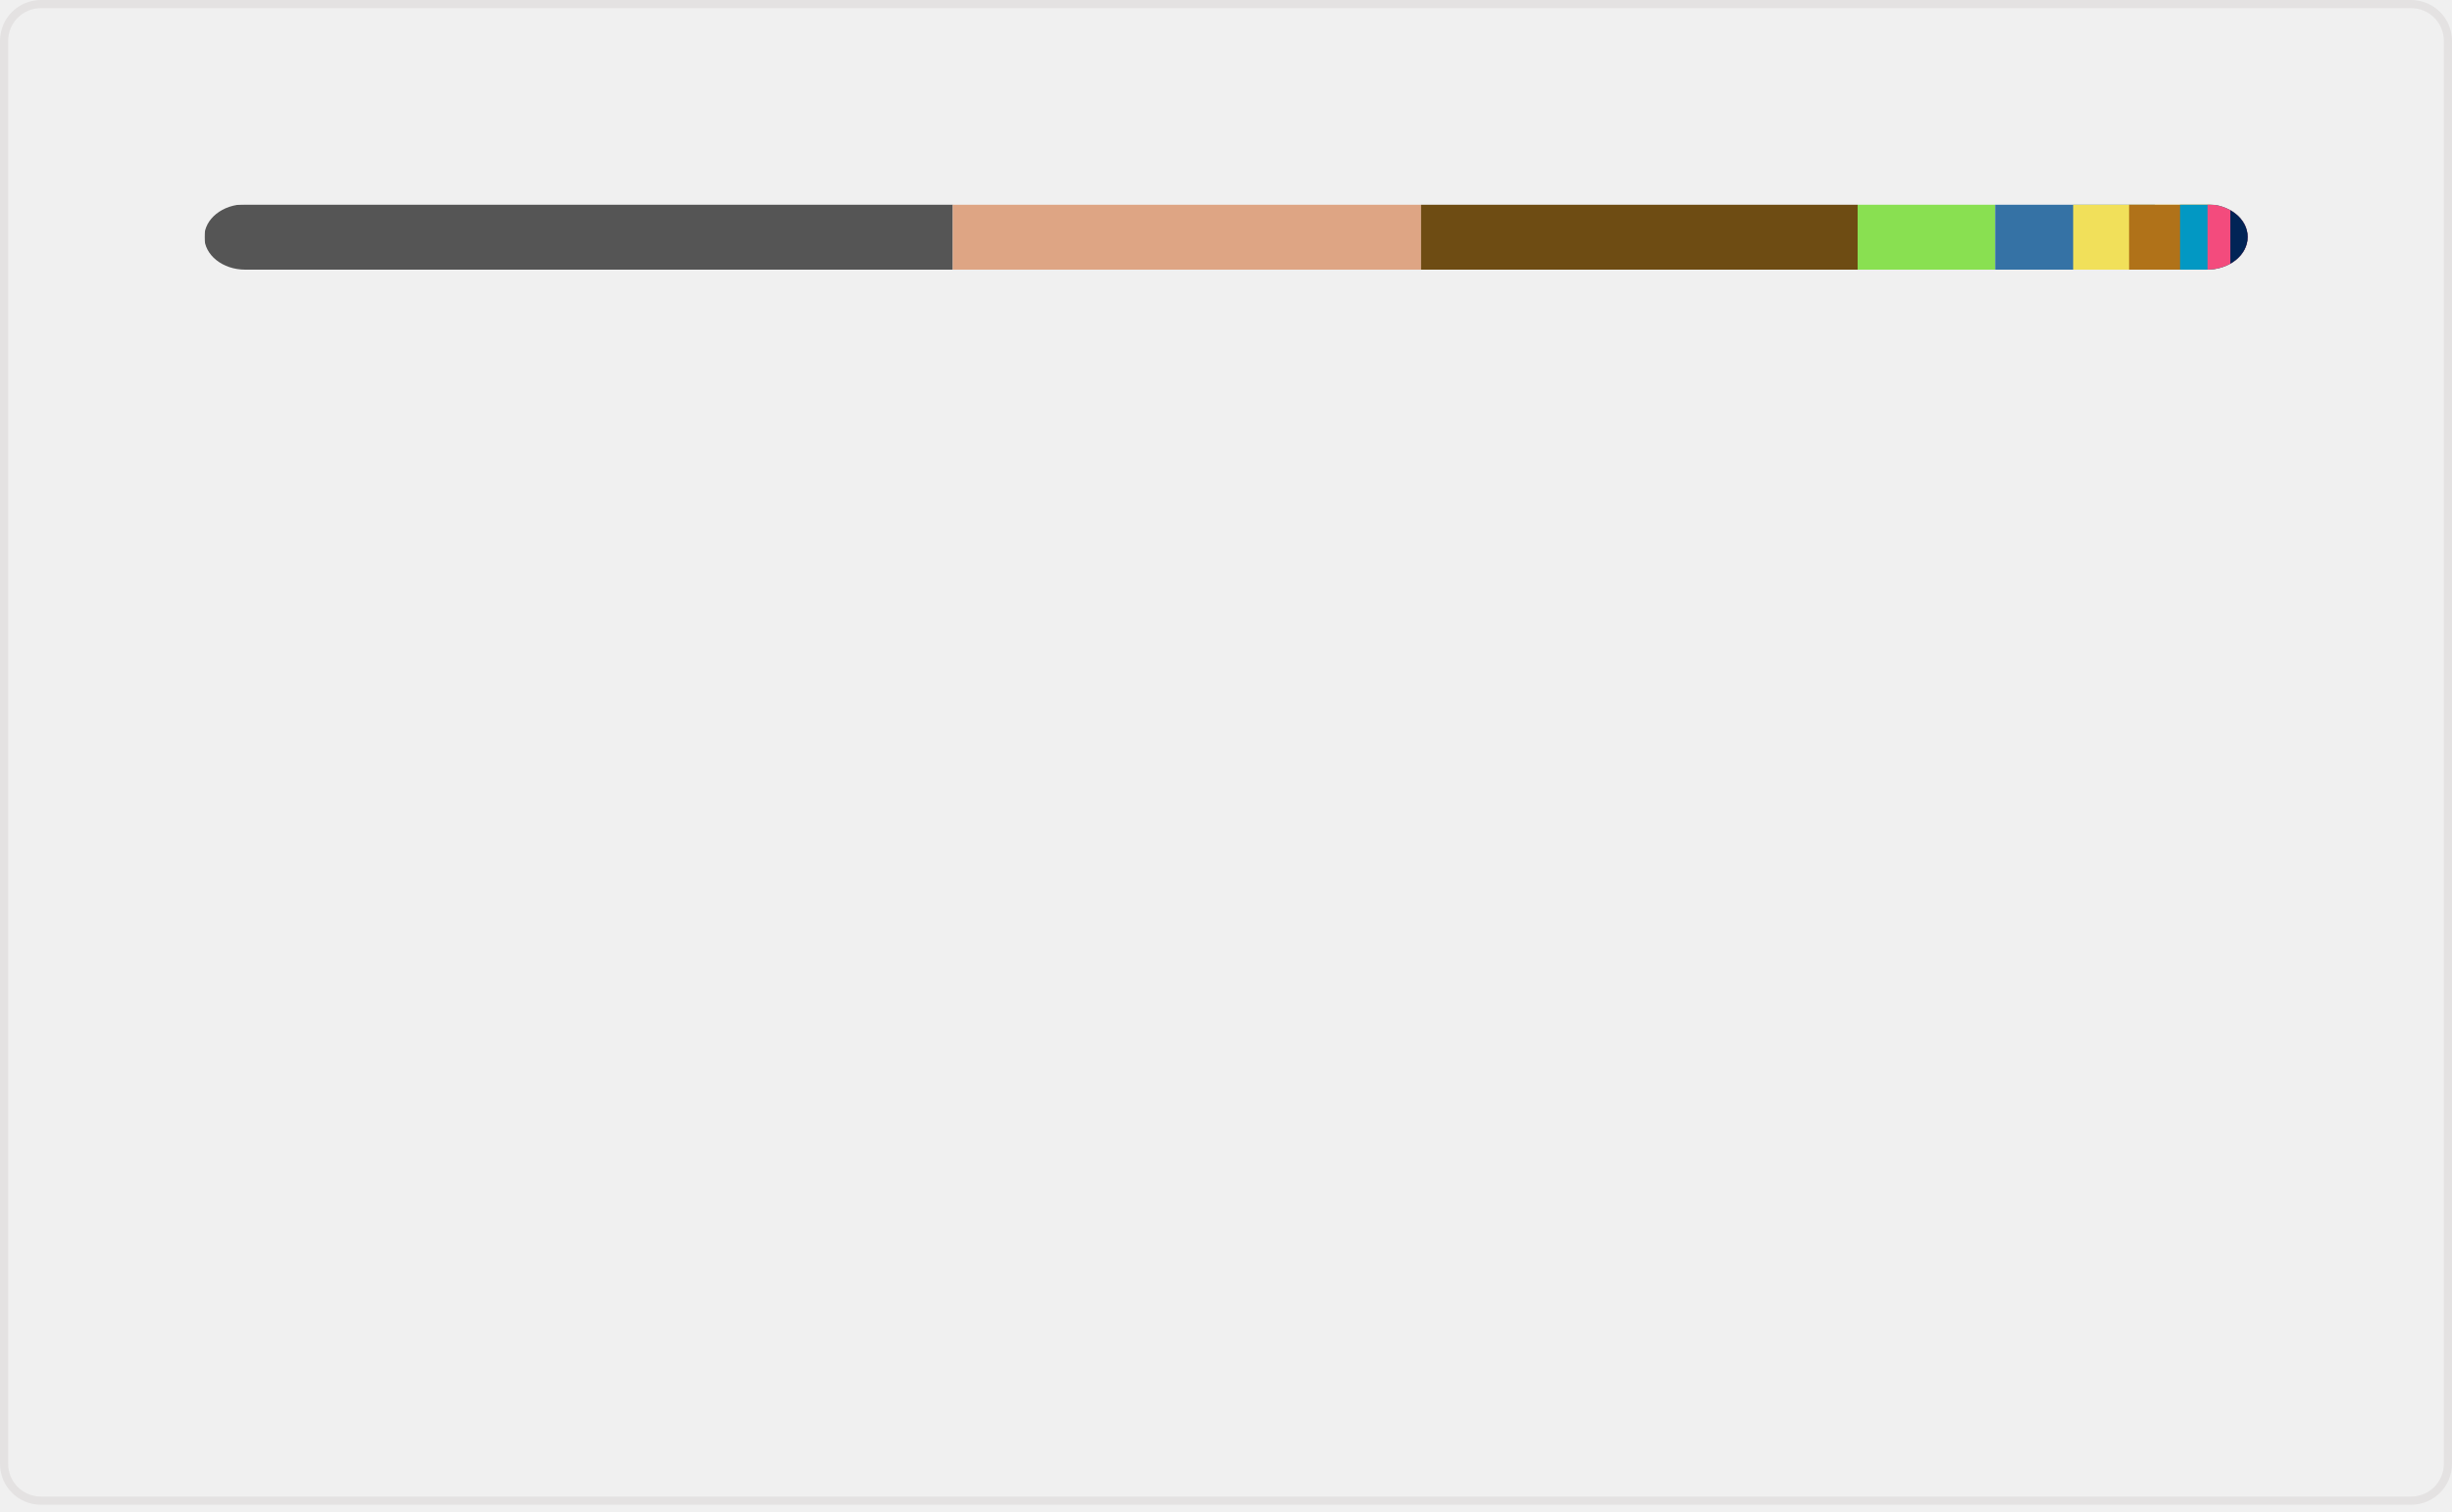
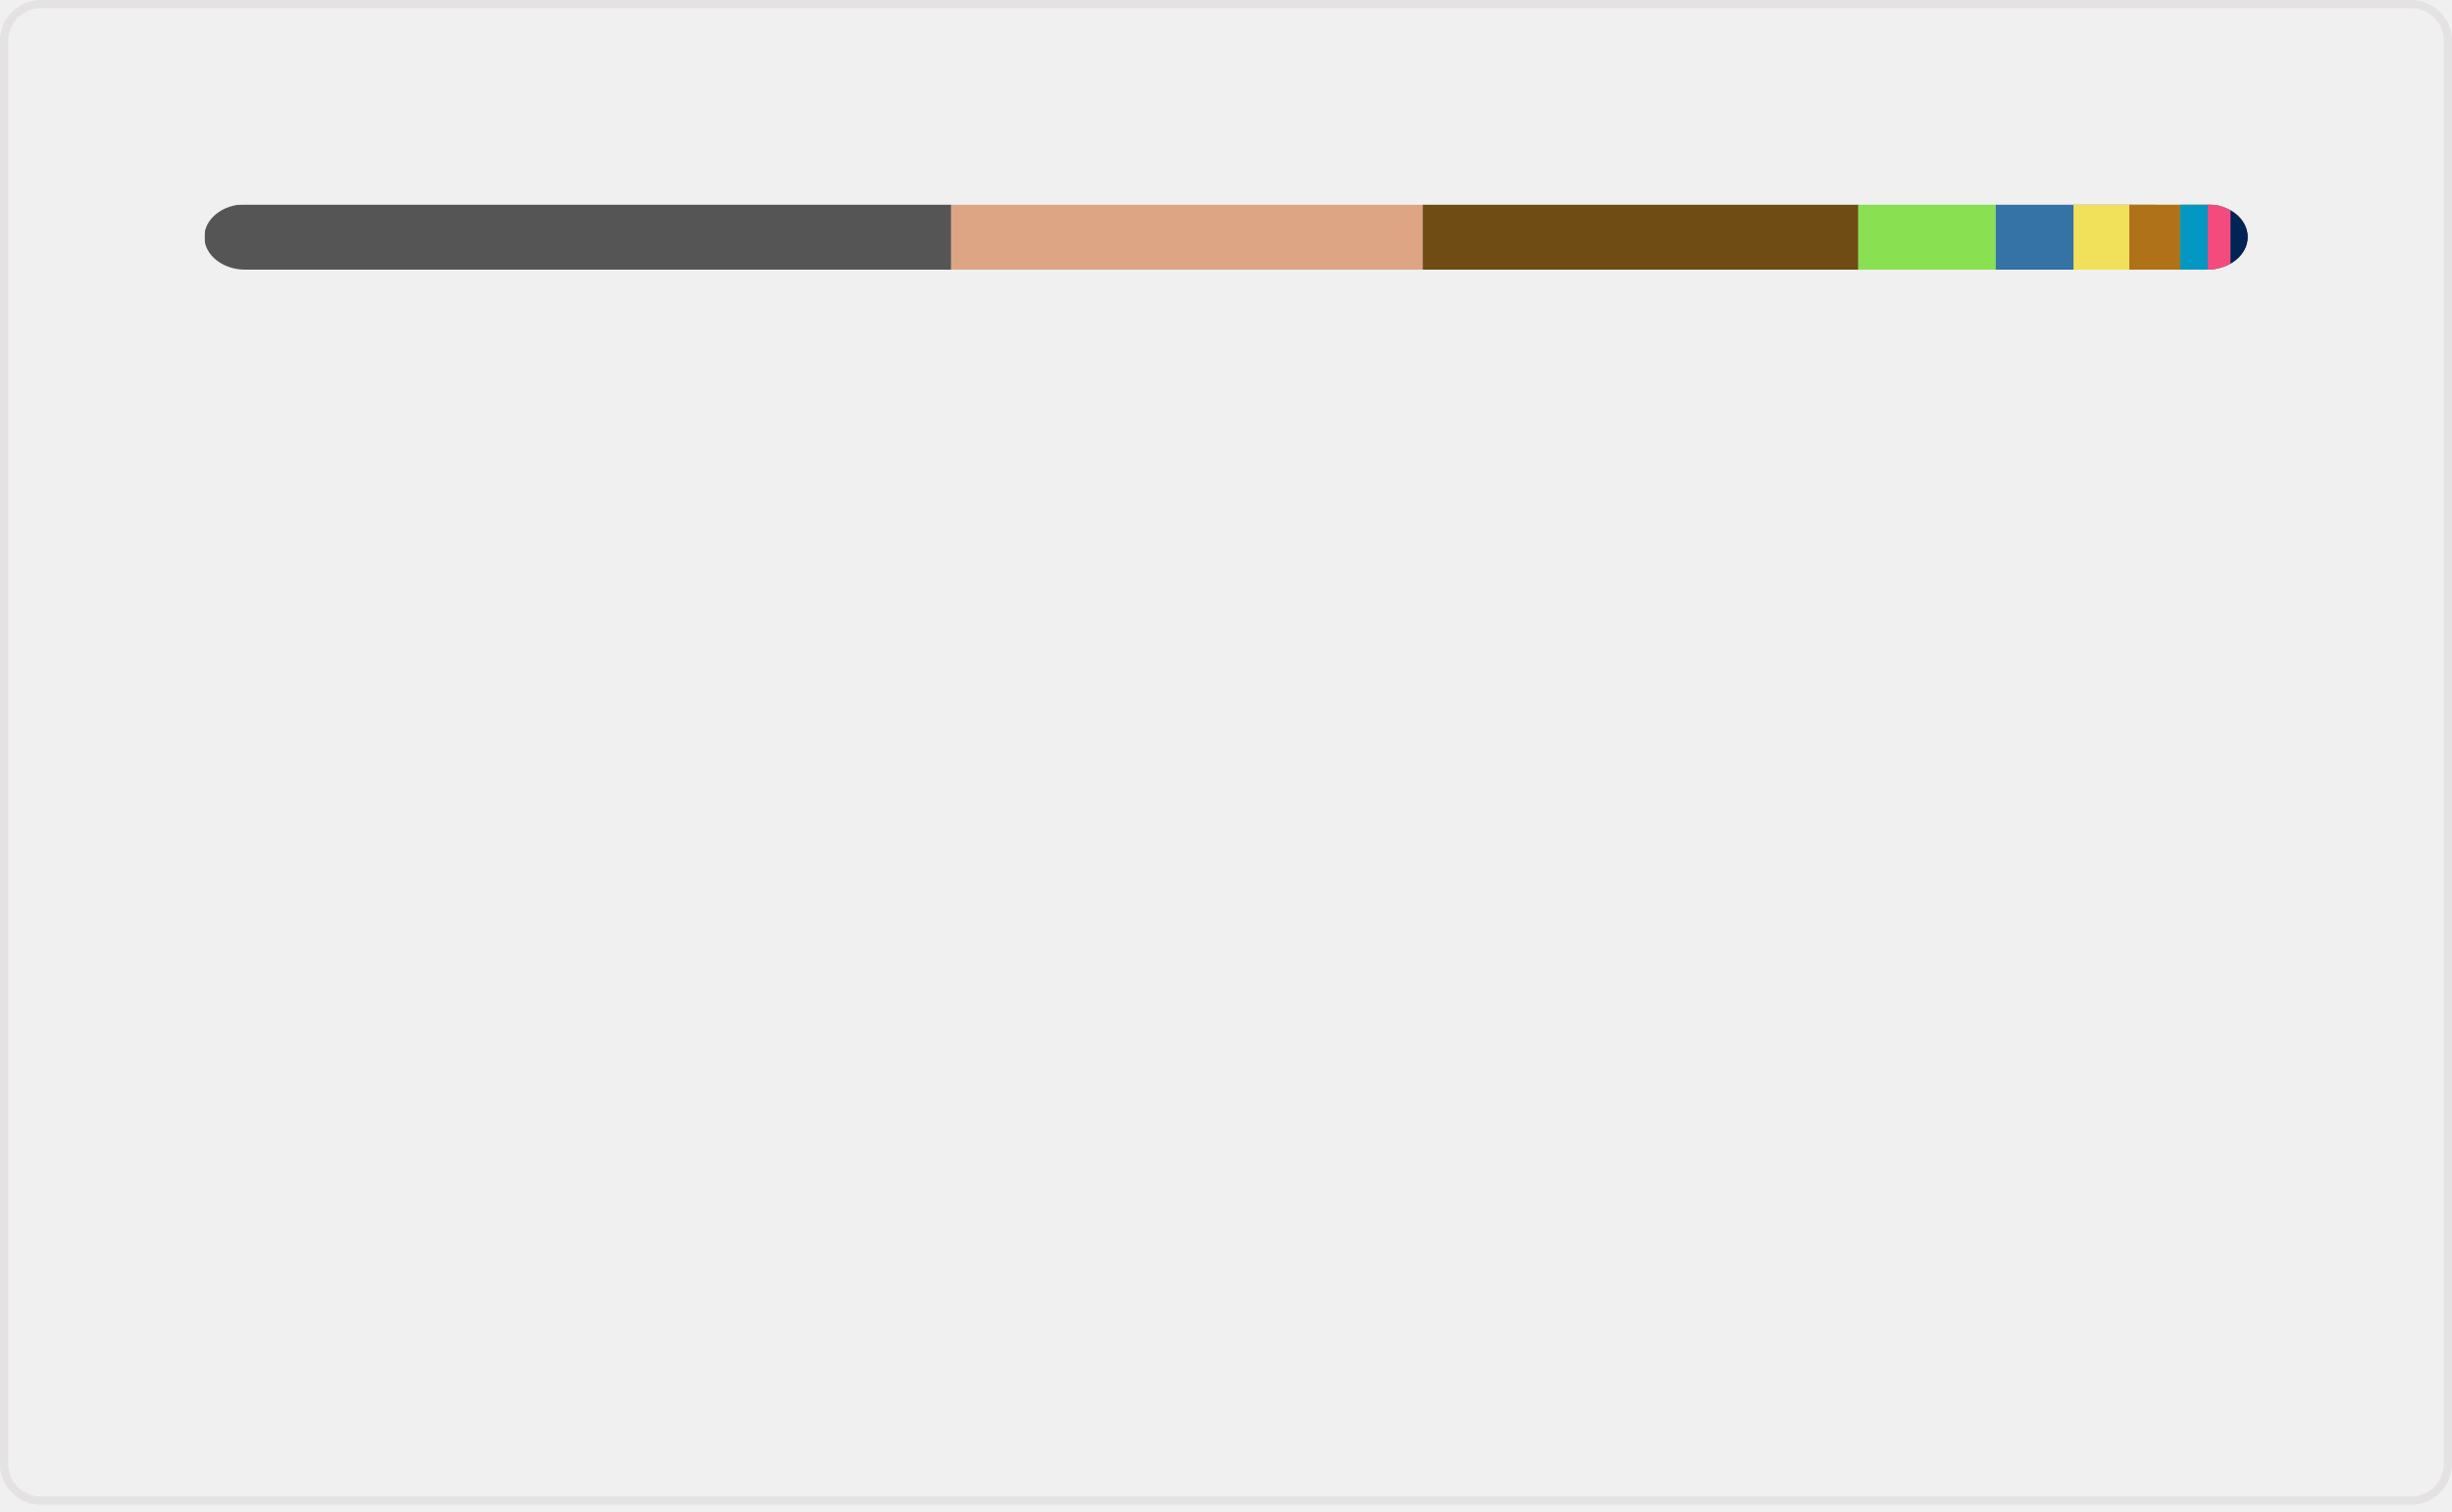
<svg xmlns="http://www.w3.org/2000/svg" width="300" height="185" viewBox="0 0 300 185" fill="none" role="img" aria-labelledby="descId">
  <style>
          .header {
            font: 600 18px 'Segoe UI', Ubuntu, Sans-Serif;
            fill: #006AFF;
            animation: fadeInAnimation 0.8s ease-in-out forwards;
          }
          @supports(-moz-appearance: auto) {
            /* Selector detects Firefox */
            .header { font-size: 15.5px; }
          }
          
    @keyframes slideInAnimation {
      from {
        width: 0;
      }
      to {
        width: calc(100%-100px);
      }
    }
    @keyframes growWidthAnimation {
      from {
        width: 0;
      }
      to {
        width: 100%;
      }
    }
    .stat {
      font: 600 14px 'Segoe UI', Ubuntu, "Helvetica Neue", Sans-Serif; fill: #9198a1;
    }
    @supports(-moz-appearance: auto) {
      /* Selector detects Firefox */
      .stat { font-size:12px; }
    }
    .bold { font-weight: 700 }
    .lang-name {
      font: 400 11px "Segoe UI", Ubuntu, Sans-Serif;
      fill: #9198a1;
    }
    .stagger {
      opacity: 0;
      animation: fadeInAnimation 0.3s ease-in-out forwards;
    }
    #rect-mask rect{
      animation: slideInAnimation 1s ease-in-out forwards;
    }
    .lang-progress{
      animation: growWidthAnimation 0.6s ease-in-out forwards;
    }
    

          
      /* Animations */
      @keyframes scaleInAnimation {
        from {
          transform: translate(-5px, 5px) scale(0);
        }
        to {
          transform: translate(-5px, 5px) scale(1);
        }
      }
      @keyframes fadeInAnimation {
        from {
          opacity: 0;
        }
        to {
          opacity: 1;
        }
      }
    
          
        </style>
  <rect data-testid="card-bg" x="0.5" y="0.5" rx="4.5" height="99%" stroke="#e4e2e2" width="299" fill="#ffffff00" stroke-opacity="1" />
  <g data-testid="main-card-body" transform="translate(0, 25)">
    <svg data-testid="lang-items" x="25">
      <mask id="rect-mask">
        <rect x="0" y="0" width="250" height="8" fill="white" rx="5" />
      </mask>
-       <rect mask="url(#rect-mask)" data-testid="lang-progress" x="0" y="0" width="91.57" height="8" fill="#555555" />
-       <rect mask="url(#rect-mask)" data-testid="lang-progress" x="91.57" y="0" width="57.29" height="8" fill="#dea584" />
-       <rect mask="url(#rect-mask)" data-testid="lang-progress" x="148.86" y="0" width="53.42" height="8" fill="#6E4C13" />
-       <rect mask="url(#rect-mask)" data-testid="lang-progress" x="202.28" y="0" width="16.83" height="8" fill="#89e051" />
-       <rect mask="url(#rect-mask)" data-testid="lang-progress" x="219.11" y="0" width="19.54" height="8" fill="#3572A5" />
-       <rect mask="url(#rect-mask)" data-testid="lang-progress" x="228.65" y="0" width="16.84" height="8" fill="#f1e05a" />
-       <rect mask="url(#rect-mask)" data-testid="lang-progress" x="235.49" y="0" width="16.24" height="8" fill="#b07219" />
-       <rect mask="url(#rect-mask)" data-testid="lang-progress" x="241.73" y="0" width="13.36" height="8" fill="#0298c3" />
-       <rect mask="url(#rect-mask)" data-testid="lang-progress" x="245.09" y="0" width="12.79" height="8" fill="#f34b7d" />
-       <rect mask="url(#rect-mask)" data-testid="lang-progress" x="247.88" y="0" width="12.12" height="8" fill="#012456" />
+       <rect mask="url(#rect-mask)" data-testid="lang-progress" x="0" y="0" width="91.38" height="8" fill="#555555" />
+       <rect mask="url(#rect-mask)" data-testid="lang-progress" x="91.38" y="0" width="57.68" height="8" fill="#dea584" />
+       <rect mask="url(#rect-mask)" data-testid="lang-progress" x="149.06" y="0" width="53.31" height="8" fill="#6E4C13" />
+       <rect mask="url(#rect-mask)" data-testid="lang-progress" x="202.37" y="0" width="16.8" height="8" fill="#89e051" />
+       <rect mask="url(#rect-mask)" data-testid="lang-progress" x="219.17" y="0" width="19.52" height="8" fill="#3572A5" />
+       <rect mask="url(#rect-mask)" data-testid="lang-progress" x="228.69" y="0" width="16.83" height="8" fill="#f1e05a" />
+       <rect mask="url(#rect-mask)" data-testid="lang-progress" x="235.52" y="0" width="16.23" height="8" fill="#b07219" />
+       <rect mask="url(#rect-mask)" data-testid="lang-progress" x="241.75" y="0" width="13.36" height="8" fill="#0298c3" />
+       <rect mask="url(#rect-mask)" data-testid="lang-progress" x="245.11" y="0" width="12.79" height="8" fill="#f34b7d" />
+       <rect mask="url(#rect-mask)" data-testid="lang-progress" x="247.9" y="0" width="12.11" height="8" fill="#012456" />
      <g transform="translate(0, 25)">
        <g transform="translate(0, 0)">
          <g transform="translate(0, 0)">
            <g class="stagger" style="animation-delay: 450ms">
              <circle cx="5" cy="6" r="5" fill="#555555" />
              <text data-testid="lang-name" x="15" y="10" class="lang-name">
-         C 36.63%
+         C 36.55%
      </text>
            </g>
          </g>
          <g transform="translate(0, 25)">
            <g class="stagger" style="animation-delay: 600ms">
              <circle cx="5" cy="6" r="5" fill="#dea584" />
              <text data-testid="lang-name" x="15" y="10" class="lang-name">
-         Rust 22.92%
+         Rust 23.07%
      </text>
            </g>
          </g>
          <g transform="translate(0, 50)">
            <g class="stagger" style="animation-delay: 750ms">
              <circle cx="5" cy="6" r="5" fill="#6E4C13" />
              <text data-testid="lang-name" x="15" y="10" class="lang-name">
-         Assembly 21.37%
+         Assembly 21.32%
      </text>
            </g>
          </g>
          <g transform="translate(0, 75)">
            <g class="stagger" style="animation-delay: 900ms">
              <circle cx="5" cy="6" r="5" fill="#89e051" />
              <text data-testid="lang-name" x="15" y="10" class="lang-name">
-         Shell 6.73%
+         Shell 6.72%
      </text>
            </g>
          </g>
          <g transform="translate(0, 100)">
            <g class="stagger" style="animation-delay: 1050ms">
              <circle cx="5" cy="6" r="5" fill="#3572A5" />
              <text data-testid="lang-name" x="15" y="10" class="lang-name">
        Python 3.81%
      </text>
            </g>
          </g>
        </g>
        <g transform="translate(150, 0)">
          <g transform="translate(0, 0)">
            <g class="stagger" style="animation-delay: 450ms">
              <circle cx="5" cy="6" r="5" fill="#f1e05a" />
              <text data-testid="lang-name" x="15" y="10" class="lang-name">
-         JavaScript 2.74%
+         JavaScript 2.73%
      </text>
            </g>
          </g>
          <g transform="translate(0, 25)">
            <g class="stagger" style="animation-delay: 600ms">
              <circle cx="5" cy="6" r="5" fill="#b07219" />
              <text data-testid="lang-name" x="15" y="10" class="lang-name">
-         Java 2.50%
+         Java 2.49%
      </text>
            </g>
          </g>
          <g transform="translate(0, 50)">
            <g class="stagger" style="animation-delay: 750ms">
              <circle cx="5" cy="6" r="5" fill="#0298c3" />
              <text data-testid="lang-name" x="15" y="10" class="lang-name">
        Perl 1.34%
      </text>
            </g>
          </g>
          <g transform="translate(0, 75)">
            <g class="stagger" style="animation-delay: 900ms">
              <circle cx="5" cy="6" r="5" fill="#f34b7d" />
              <text data-testid="lang-name" x="15" y="10" class="lang-name">
        C++ 1.12%
      </text>
            </g>
          </g>
          <g transform="translate(0, 100)">
            <g class="stagger" style="animation-delay: 1050ms">
              <circle cx="5" cy="6" r="5" fill="#012456" />
              <text data-testid="lang-name" x="15" y="10" class="lang-name">
        PowerShell 0.85%
      </text>
            </g>
          </g>
        </g>
      </g>
    </svg>
  </g>
</svg>
